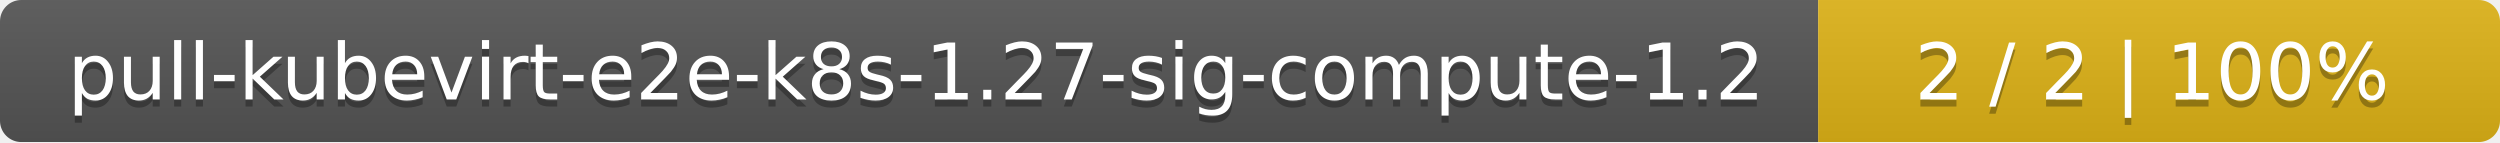
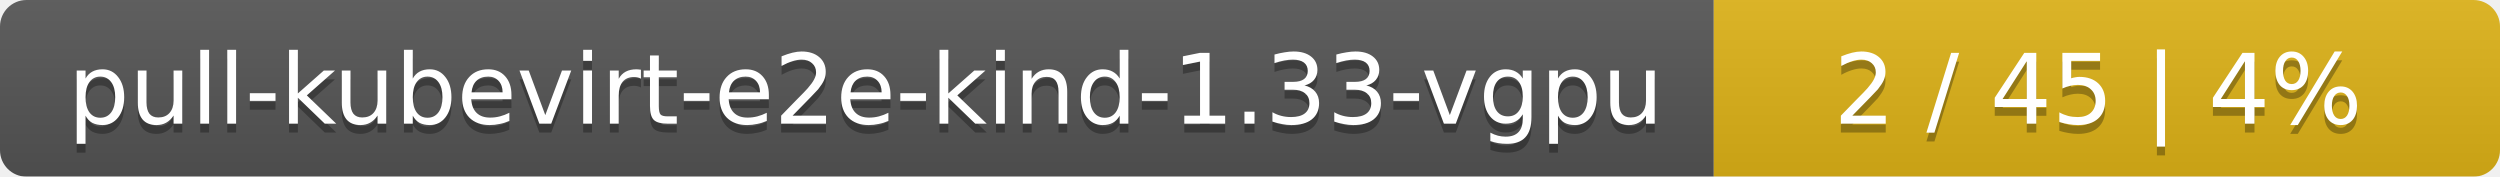
- <svg xmlns="http://www.w3.org/2000/svg" width="352" height="20">
+ <svg xmlns="http://www.w3.org/2000/svg" width="283" height="20">
  <linearGradient id="smooth" x2="0" y2="100%">
    <stop offset="0" stop-color="#bbb" stop-opacity=".1" />
    <stop offset="1" stop-opacity=".1" />
  </linearGradient>
  <mask id="round">
-     <rect width="352" height="20" rx="3" fill="#fff" />
+     <rect width="283" height="20" rx="3" fill="#fff" />
  </mask>
  <g mask="url(#round)">
-     <rect width="256" height="20" fill="#555" />
-     <rect x="256" width="96" height="20" fill="#dfb317" />
-     <rect width="352" height="20" fill="url(#smooth)" />
+     <rect width="194" height="20" fill="#555" />
+     <rect x="194" width="89" height="20" fill="#dfb317" />
+     <rect width="283" height="20" fill="url(#smooth)" />
  </g>
  <g fill="#fff" text-anchor="middle" font-family="DejaVu Sans,Verdana,Geneva,sans-serif" font-size="11">
-     <text x="129" y="15" fill="#010101" fill-opacity=".3">pull-kubevirt-e2e-k8s-1.27-sig-compute-1.2</text>
-     <text x="129" y="14">pull-kubevirt-e2e-k8s-1.27-sig-compute-1.2</text>
-     <text x="303" y="15" fill="#010101" fill-opacity=".3">2 / 2    |    100%</text>
-     <text x="303" y="14">2 / 2    |    100%</text>
+     <text x="98" y="15" fill="#010101" fill-opacity=".3">pull-kubevirt-e2e-kind-1.33-vgpu</text>
+     <text x="98" y="14">pull-kubevirt-e2e-kind-1.33-vgpu</text>
+     <text x="237.5" y="15" fill="#010101" fill-opacity=".3">2 / 45    |    4%</text>
+     <text x="237.5" y="14">2 / 45    |    4%</text>
  </g>
</svg>
